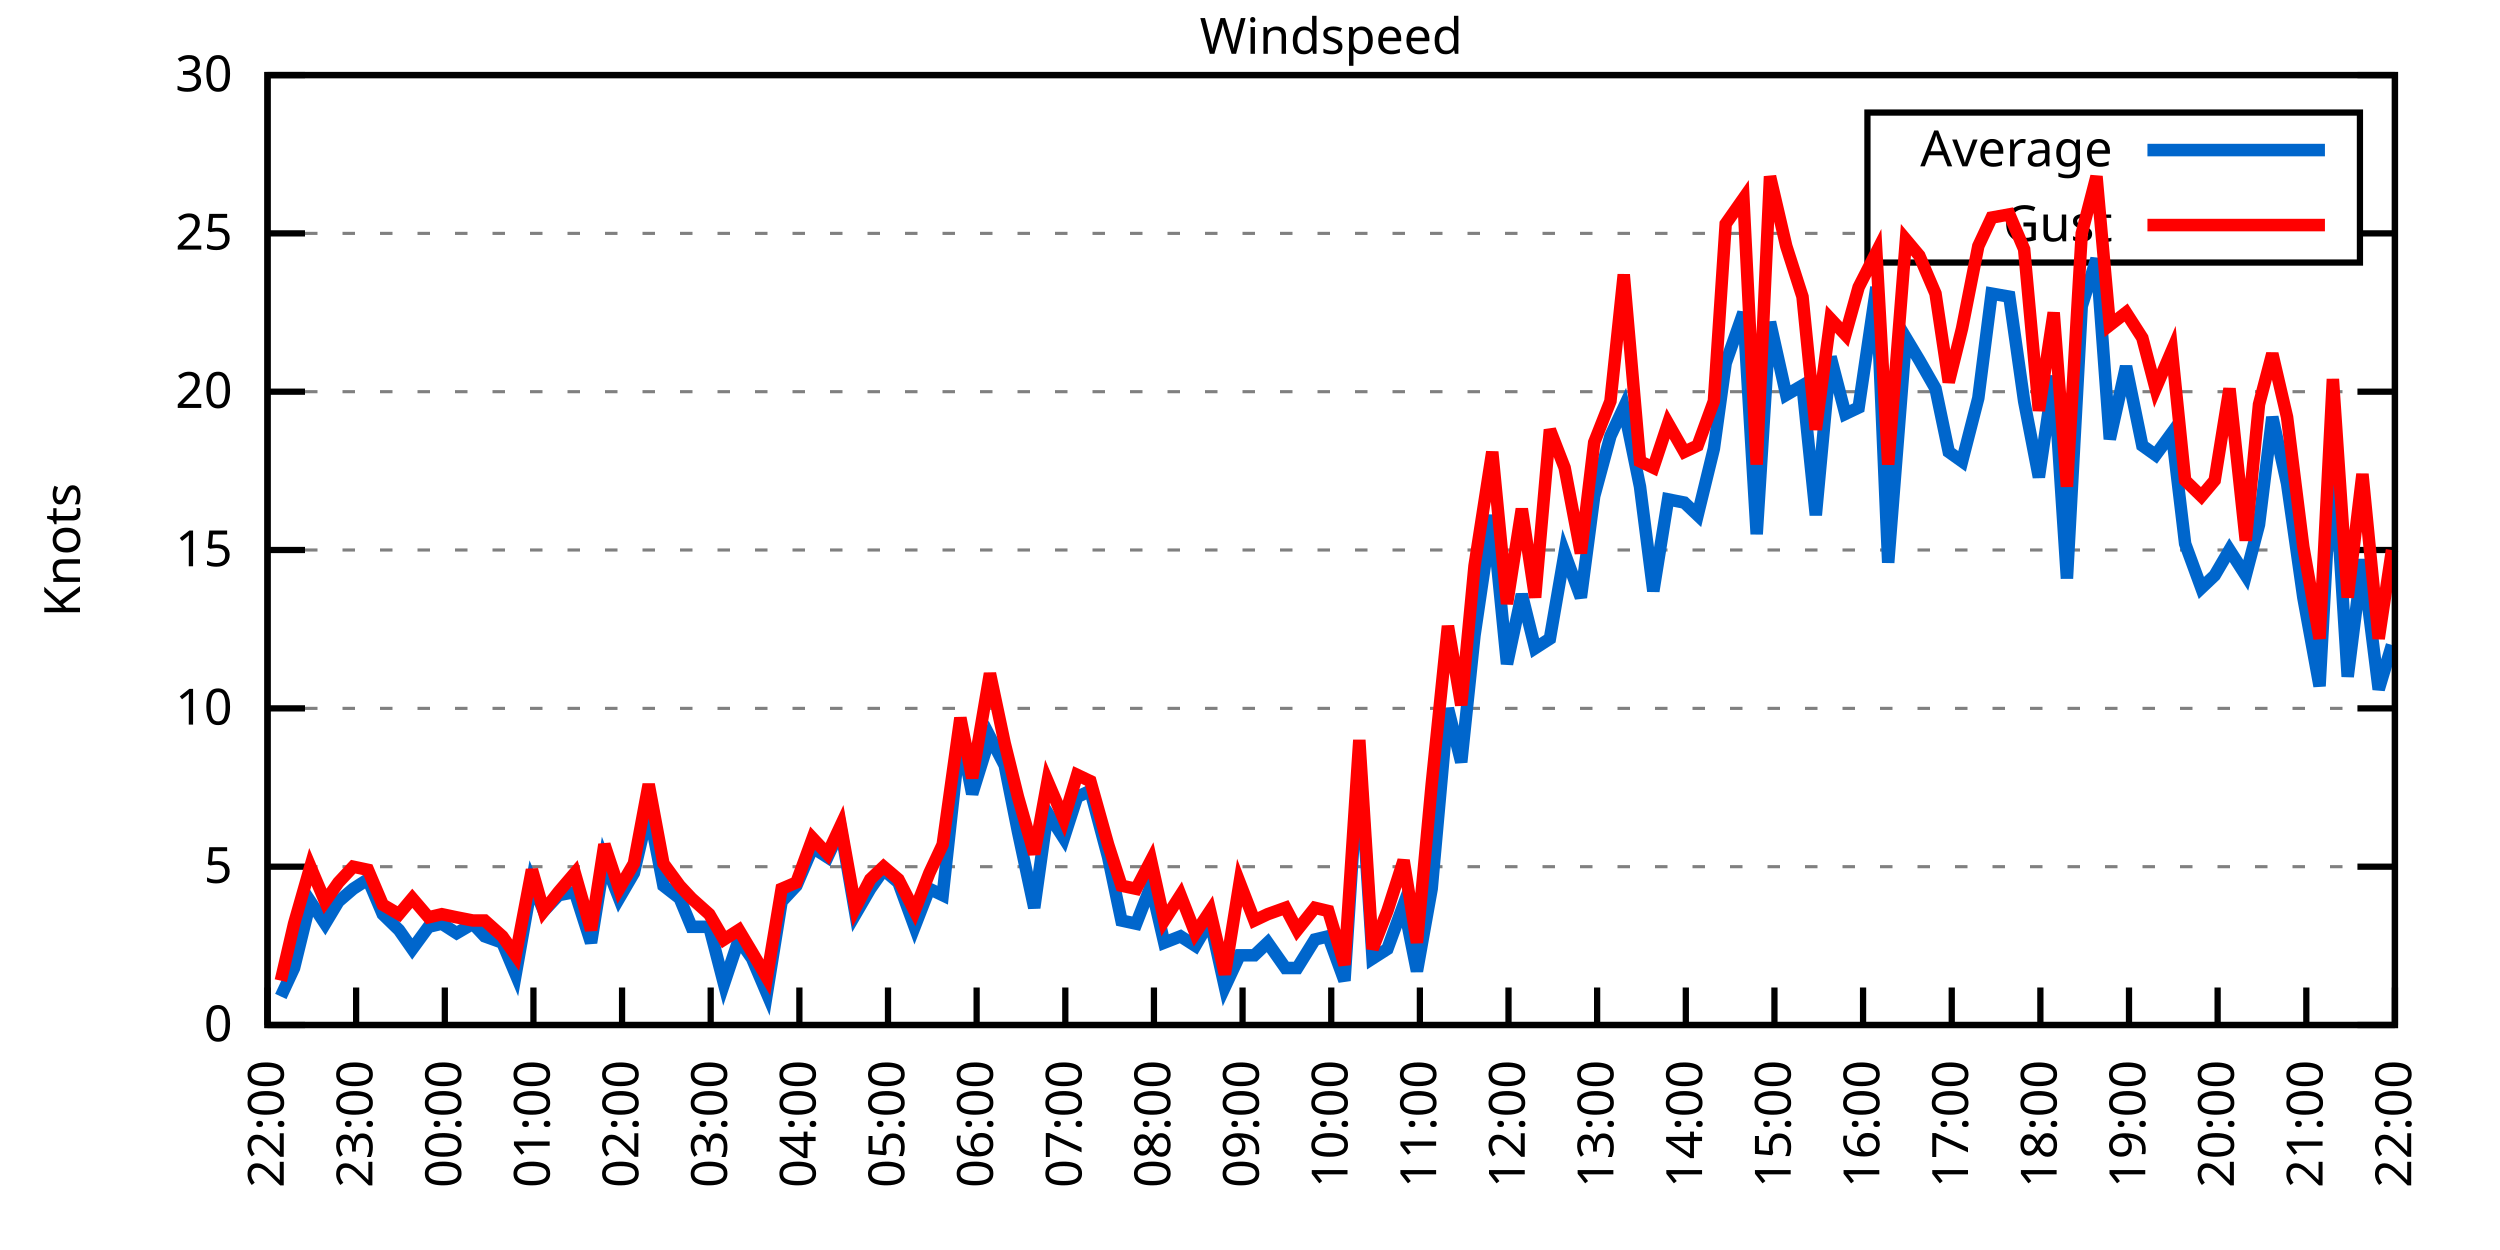
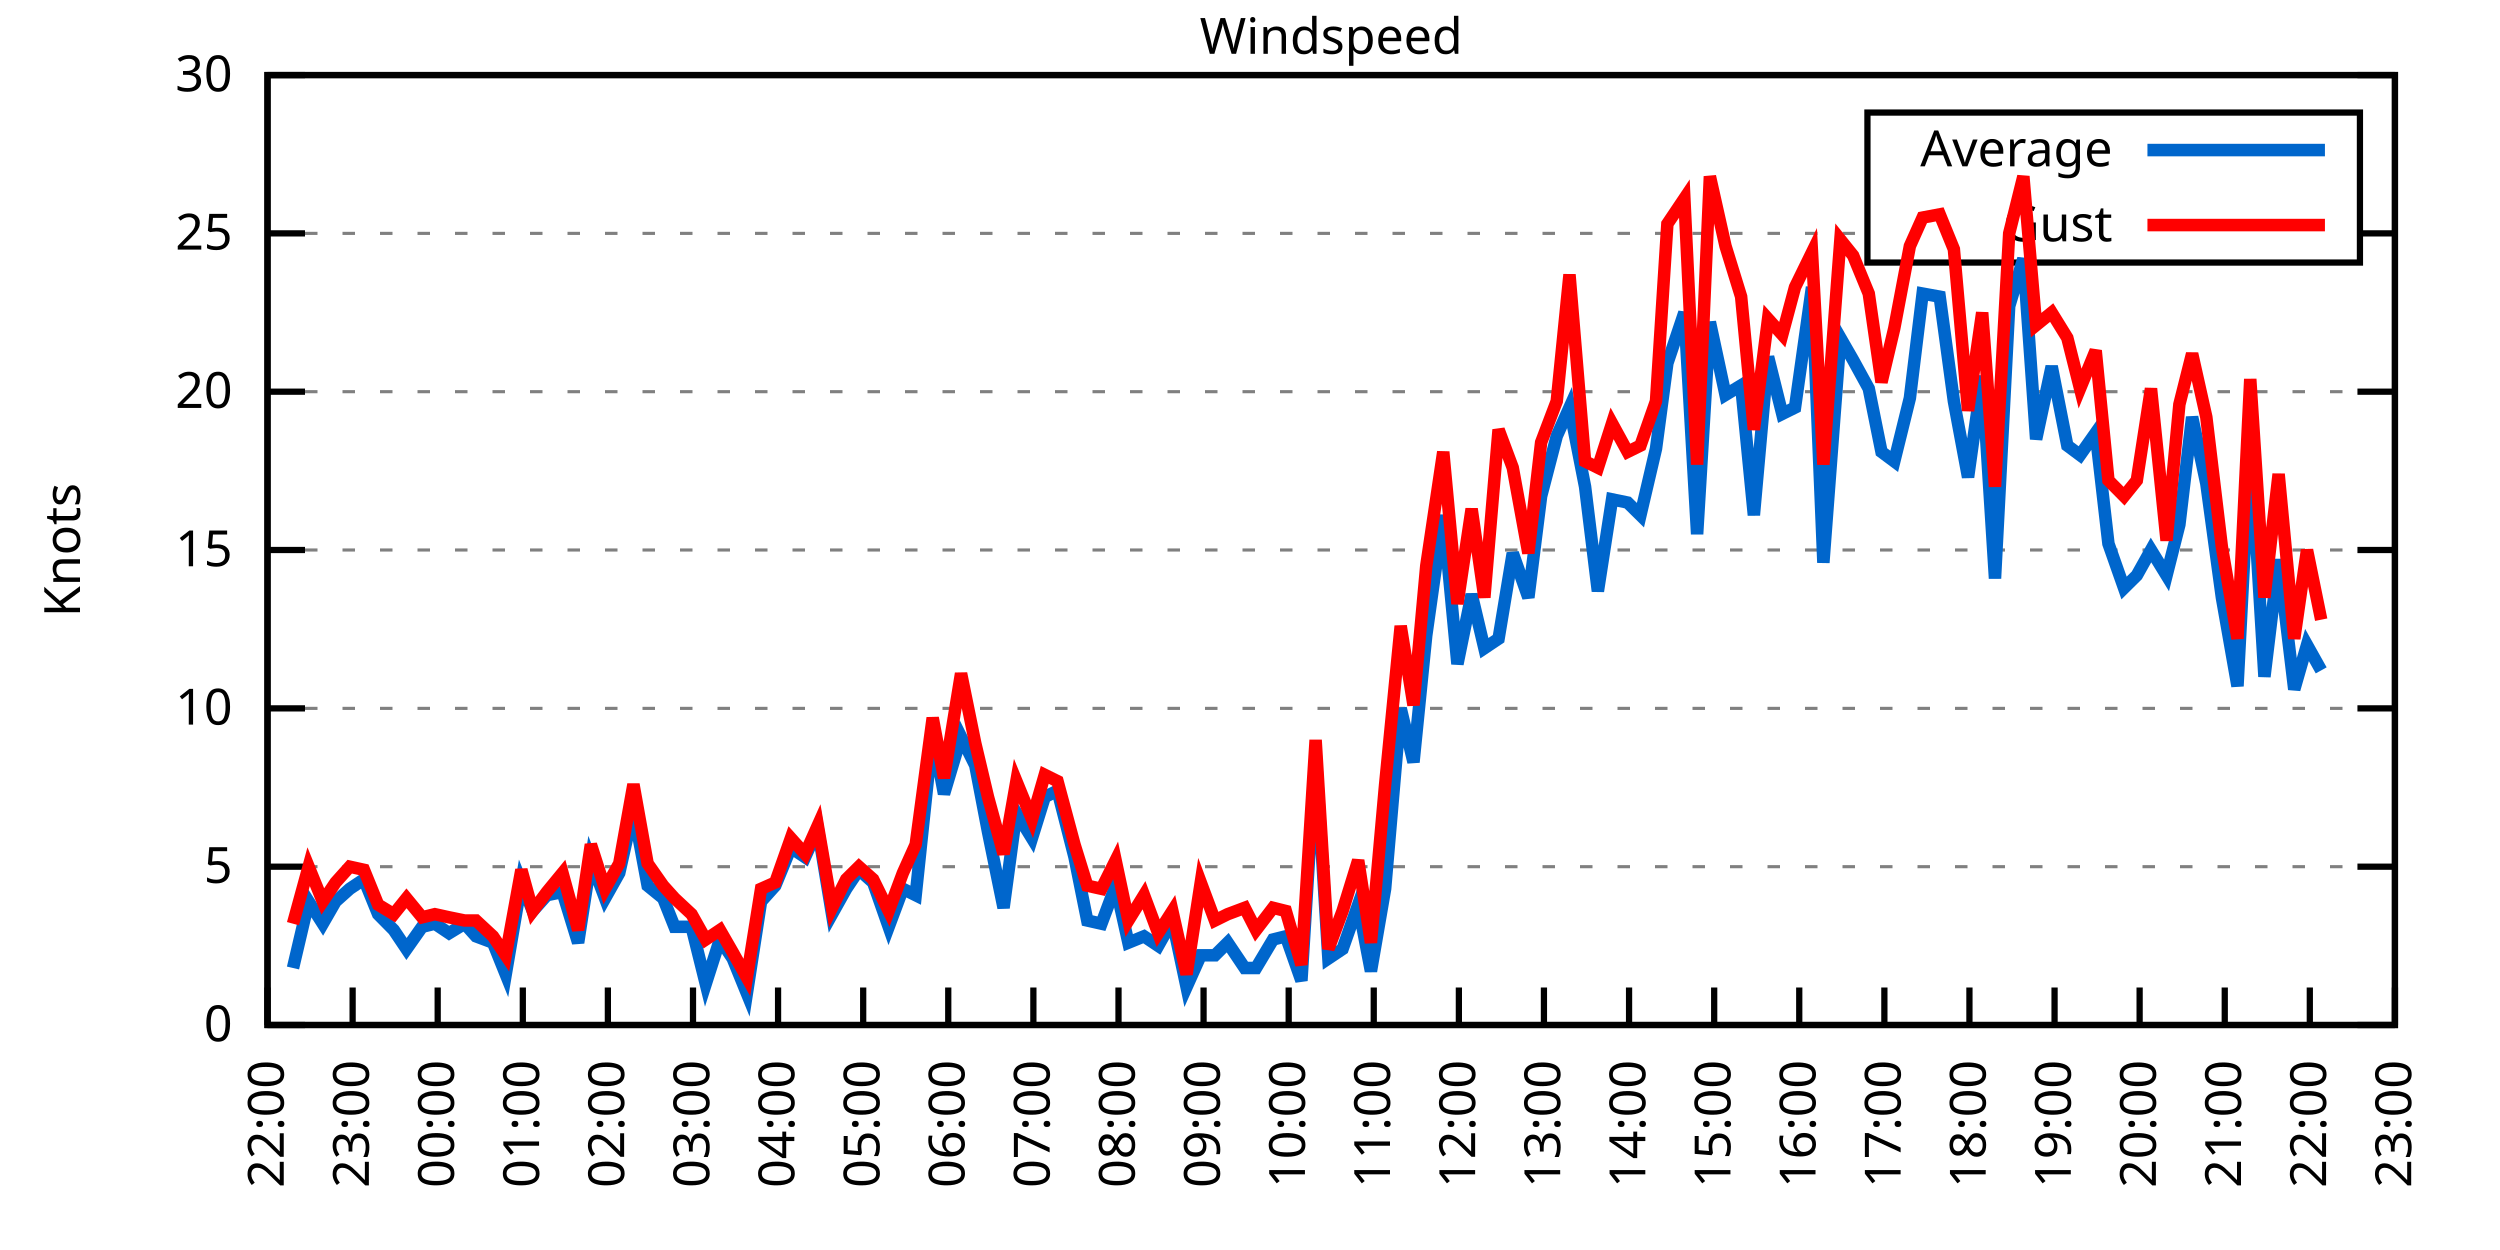
<svg xmlns="http://www.w3.org/2000/svg" xmlns:xlink="http://www.w3.org/1999/xlink" width="400" height="200" viewBox="0 0 400 200">
  <g id="gnuplot_canvas">
    <rect x="0" y="0" width="400" height="200" fill="none" />
    <defs>
      <circle id="gpDot" r="0.5" stroke-width="0.5" stroke="currentColor" />
      <path id="gpPt0" stroke-width="0.333" stroke="currentColor" d="M-1,0 h2 M0,-1 v2" />
      <path id="gpPt1" stroke-width="0.333" stroke="currentColor" d="M-1,-1 L1,1 M1,-1 L-1,1" />
      <path id="gpPt2" stroke-width="0.333" stroke="currentColor" d="M-1,0 L1,0 M0,-1 L0,1 M-1,-1 L1,1 M-1,1 L1,-1" />
      <rect id="gpPt3" stroke-width="0.333" stroke="currentColor" x="-1" y="-1" width="2" height="2" />
      <rect id="gpPt4" stroke-width="0.333" stroke="currentColor" fill="currentColor" x="-1" y="-1" width="2" height="2" />
      <circle id="gpPt5" stroke-width="0.333" stroke="currentColor" cx="0" cy="0" r="1" />
      <use xlink:href="#gpPt5" id="gpPt6" fill="currentColor" stroke="none" />
      <path id="gpPt7" stroke-width="0.333" stroke="currentColor" d="M0,-1.33 L-1.33,0.67 L1.33,0.67 z" />
      <use xlink:href="#gpPt7" id="gpPt8" fill="currentColor" stroke="none" />
      <use xlink:href="#gpPt7" id="gpPt9" stroke="currentColor" transform="rotate(180)" />
      <use xlink:href="#gpPt9" id="gpPt10" fill="currentColor" stroke="none" />
      <use xlink:href="#gpPt3" id="gpPt11" stroke="currentColor" transform="rotate(45)" />
      <use xlink:href="#gpPt11" id="gpPt12" fill="currentColor" stroke="none" />
      <path id="gpPt13" stroke-width="0.333" stroke="currentColor" d="M0,1.330 L1.265,0.411 L0.782,-1.067 L-0.782,-1.076 L-1.265,0.411 z" />
      <use xlink:href="#gpPt13" id="gpPt14" fill="currentColor" stroke="none" />
      <filter id="textbox" filterUnits="objectBoundingBox" x="0" y="0" height="1" width="1">
        <feFlood flood-color="white" flood-opacity="1" result="bgnd" />
        <feComposite in="SourceGraphic" in2="bgnd" operator="atop" />
      </filter>
      <filter id="greybox" filterUnits="objectBoundingBox" x="0" y="0" height="1" width="1">
        <feFlood flood-color="lightgrey" flood-opacity="1" result="grey" />
        <feComposite in="SourceGraphic" in2="grey" operator="atop" />
      </filter>
    </defs>
    <g fill="none" color="white" stroke="currentColor" stroke-width="1.00" stroke-linecap="butt" stroke-linejoin="miter">
</g>
    <g fill="none" color="black" stroke="currentColor" stroke-width="1.00" stroke-linecap="butt" stroke-linejoin="miter">
      <g stroke="none" shape-rendering="crispEdges">
        <polygon fill="rgb(255, 255, 255)" points="42.80,164.00 383.18,164.00 383.18,12.02 42.80,12.02 " />
      </g>
    </g>
    <g fill="none" color="black" stroke="currentColor" stroke-width="1.00" stroke-linecap="butt" stroke-linejoin="miter">
</g>
    <g fill="none" color="black" stroke="black" stroke-width="0.50" stroke-linecap="butt" stroke-linejoin="miter">
</g>
    <g fill="none" color="gray" stroke="currentColor" stroke-width="0.50" stroke-linecap="butt" stroke-linejoin="miter">
      <path stroke="gray" stroke-dasharray="2,4" class="gridline" d="M42.80,164.00 L383.19,164.00  " />
    </g>
    <g fill="none" color="gray" stroke="gray" stroke-width="1.00" stroke-linecap="butt" stroke-linejoin="miter">
</g>
    <g fill="none" color="black" stroke="currentColor" stroke-width="1.00" stroke-linecap="butt" stroke-linejoin="miter">
      <path stroke="black" d="M42.80,164.00 L48.80,164.00 M383.19,164.00 L377.19,164.00  " />
      <g transform="translate(37.20,166.60)" stroke="none" fill="black" font-family="Sans" font-size="8.00" text-anchor="end">
        <text>
          <tspan font-family="Sans"> 0</tspan>
        </text>
      </g>
    </g>
    <g fill="none" color="black" stroke="currentColor" stroke-width="1.00" stroke-linecap="butt" stroke-linejoin="miter">
</g>
    <g fill="none" color="black" stroke="black" stroke-width="0.50" stroke-linecap="butt" stroke-linejoin="miter">
</g>
    <g fill="none" color="gray" stroke="currentColor" stroke-width="0.50" stroke-linecap="butt" stroke-linejoin="miter">
      <path stroke="gray" stroke-dasharray="2,4" class="gridline" d="M42.80,138.67 L383.19,138.67  " />
    </g>
    <g fill="none" color="gray" stroke="gray" stroke-width="1.00" stroke-linecap="butt" stroke-linejoin="miter">
</g>
    <g fill="none" color="black" stroke="currentColor" stroke-width="1.00" stroke-linecap="butt" stroke-linejoin="miter">
      <path stroke="black" d="M42.80,138.67 L48.80,138.67 M383.19,138.67 L377.19,138.67  " />
      <g transform="translate(37.20,141.27)" stroke="none" fill="black" font-family="Sans" font-size="8.00" text-anchor="end">
        <text>
          <tspan font-family="Sans"> 5</tspan>
        </text>
      </g>
    </g>
    <g fill="none" color="black" stroke="currentColor" stroke-width="1.00" stroke-linecap="butt" stroke-linejoin="miter">
</g>
    <g fill="none" color="black" stroke="black" stroke-width="0.50" stroke-linecap="butt" stroke-linejoin="miter">
</g>
    <g fill="none" color="gray" stroke="currentColor" stroke-width="0.50" stroke-linecap="butt" stroke-linejoin="miter">
      <path stroke="gray" stroke-dasharray="2,4" class="gridline" d="M42.80,113.34 L383.19,113.34  " />
    </g>
    <g fill="none" color="gray" stroke="gray" stroke-width="1.00" stroke-linecap="butt" stroke-linejoin="miter">
</g>
    <g fill="none" color="black" stroke="currentColor" stroke-width="1.00" stroke-linecap="butt" stroke-linejoin="miter">
      <path stroke="black" d="M42.80,113.34 L48.80,113.34 M383.19,113.34 L377.19,113.34  " />
      <g transform="translate(37.20,115.94)" stroke="none" fill="black" font-family="Sans" font-size="8.00" text-anchor="end">
        <text>
          <tspan font-family="Sans"> 10</tspan>
        </text>
      </g>
    </g>
    <g fill="none" color="black" stroke="currentColor" stroke-width="1.00" stroke-linecap="butt" stroke-linejoin="miter">
</g>
    <g fill="none" color="black" stroke="black" stroke-width="0.50" stroke-linecap="butt" stroke-linejoin="miter">
</g>
    <g fill="none" color="gray" stroke="currentColor" stroke-width="0.50" stroke-linecap="butt" stroke-linejoin="miter">
      <path stroke="gray" stroke-dasharray="2,4" class="gridline" d="M42.80,88.00 L383.19,88.00  " />
    </g>
    <g fill="none" color="gray" stroke="gray" stroke-width="1.00" stroke-linecap="butt" stroke-linejoin="miter">
</g>
    <g fill="none" color="black" stroke="currentColor" stroke-width="1.00" stroke-linecap="butt" stroke-linejoin="miter">
      <path stroke="black" d="M42.80,88.00 L48.80,88.00 M383.19,88.00 L377.19,88.00  " />
      <g transform="translate(37.20,90.60)" stroke="none" fill="black" font-family="Sans" font-size="8.00" text-anchor="end">
        <text>
          <tspan font-family="Sans"> 15</tspan>
        </text>
      </g>
    </g>
    <g fill="none" color="black" stroke="currentColor" stroke-width="1.00" stroke-linecap="butt" stroke-linejoin="miter">
</g>
    <g fill="none" color="black" stroke="black" stroke-width="0.50" stroke-linecap="butt" stroke-linejoin="miter">
</g>
    <g fill="none" color="gray" stroke="currentColor" stroke-width="0.50" stroke-linecap="butt" stroke-linejoin="miter">
      <path stroke="gray" stroke-dasharray="2,4" class="gridline" d="M42.80,62.67 L383.19,62.67  " />
    </g>
    <g fill="none" color="gray" stroke="gray" stroke-width="1.00" stroke-linecap="butt" stroke-linejoin="miter">
</g>
    <g fill="none" color="black" stroke="currentColor" stroke-width="1.00" stroke-linecap="butt" stroke-linejoin="miter">
      <path stroke="black" d="M42.80,62.67 L48.80,62.67 M383.19,62.67 L377.19,62.67  " />
      <g transform="translate(37.20,65.27)" stroke="none" fill="black" font-family="Sans" font-size="8.00" text-anchor="end">
        <text>
          <tspan font-family="Sans"> 20</tspan>
        </text>
      </g>
    </g>
    <g fill="none" color="black" stroke="currentColor" stroke-width="1.00" stroke-linecap="butt" stroke-linejoin="miter">
</g>
    <g fill="none" color="black" stroke="black" stroke-width="0.50" stroke-linecap="butt" stroke-linejoin="miter">
</g>
    <g fill="none" color="gray" stroke="currentColor" stroke-width="0.50" stroke-linecap="butt" stroke-linejoin="miter">
      <path stroke="gray" stroke-dasharray="2,4" class="gridline" d="M42.80,37.34 L298.79,37.34 M377.59,37.34 L383.19,37.34  " />
    </g>
    <g fill="none" color="gray" stroke="gray" stroke-width="1.00" stroke-linecap="butt" stroke-linejoin="miter">
</g>
    <g fill="none" color="black" stroke="currentColor" stroke-width="1.00" stroke-linecap="butt" stroke-linejoin="miter">
      <path stroke="black" d="M42.80,37.34 L48.80,37.34 M383.19,37.34 L377.19,37.34  " />
      <g transform="translate(37.20,39.94)" stroke="none" fill="black" font-family="Sans" font-size="8.00" text-anchor="end">
        <text>
          <tspan font-family="Sans"> 25</tspan>
        </text>
      </g>
    </g>
    <g fill="none" color="black" stroke="currentColor" stroke-width="1.00" stroke-linecap="butt" stroke-linejoin="miter">
</g>
    <g fill="none" color="black" stroke="black" stroke-width="0.50" stroke-linecap="butt" stroke-linejoin="miter">
</g>
    <g fill="none" color="gray" stroke="currentColor" stroke-width="0.50" stroke-linecap="butt" stroke-linejoin="miter">
      <path stroke="gray" stroke-dasharray="2,4" class="gridline" d="M42.80,12.01 L383.19,12.01  " />
    </g>
    <g fill="none" color="gray" stroke="gray" stroke-width="1.00" stroke-linecap="butt" stroke-linejoin="miter">
</g>
    <g fill="none" color="black" stroke="currentColor" stroke-width="1.00" stroke-linecap="butt" stroke-linejoin="miter">
      <path stroke="black" d="M42.80,12.01 L48.80,12.01 M383.19,12.01 L377.19,12.01  " />
      <g transform="translate(37.20,14.61)" stroke="none" fill="black" font-family="Sans" font-size="8.00" text-anchor="end">
        <text>
          <tspan font-family="Sans"> 30</tspan>
        </text>
      </g>
    </g>
    <g fill="none" color="black" stroke="currentColor" stroke-width="1.00" stroke-linecap="butt" stroke-linejoin="miter">
      <path stroke="black" d="M42.80,164.00 L42.80,158.00  " />
      <g transform="translate(45.40,169.60) rotate(270.00)" stroke="none" fill="black" font-family="Sans" font-size="8.00" text-anchor="end">
        <text>
          <tspan font-family="Sans">22:00</tspan>
        </text>
      </g>
    </g>
    <g fill="none" color="black" stroke="currentColor" stroke-width="1.00" stroke-linecap="butt" stroke-linejoin="miter">
-       <path stroke="black" d="M56.98,164.00 L56.98,158.00  " />
-       <g transform="translate(59.58,169.60) rotate(270.00)" stroke="none" fill="black" font-family="Sans" font-size="8.00" text-anchor="end">
+       <path stroke="black" d="M56.42,164.00 L56.42,158.00  " />
+       <g transform="translate(59.02,169.60) rotate(270.00)" stroke="none" fill="black" font-family="Sans" font-size="8.00" text-anchor="end">
        <text>
          <tspan font-family="Sans">23:00</tspan>
        </text>
      </g>
    </g>
    <g fill="none" color="black" stroke="currentColor" stroke-width="1.00" stroke-linecap="butt" stroke-linejoin="miter">
-       <path stroke="black" d="M71.17,164.00 L71.17,158.00  " />
-       <g transform="translate(73.77,169.60) rotate(270.00)" stroke="none" fill="black" font-family="Sans" font-size="8.00" text-anchor="end">
+       <path stroke="black" d="M70.03,164.00 L70.03,158.00  " />
+       <g transform="translate(72.63,169.60) rotate(270.00)" stroke="none" fill="black" font-family="Sans" font-size="8.00" text-anchor="end">
        <text>
          <tspan font-family="Sans">00:00</tspan>
        </text>
      </g>
    </g>
    <g fill="none" color="black" stroke="currentColor" stroke-width="1.00" stroke-linecap="butt" stroke-linejoin="miter">
-       <path stroke="black" d="M85.35,164.00 L85.35,158.00  " />
-       <g transform="translate(87.95,169.60) rotate(270.00)" stroke="none" fill="black" font-family="Sans" font-size="8.00" text-anchor="end">
+       <path stroke="black" d="M83.65,164.00 L83.65,158.00  " />
+       <g transform="translate(86.25,169.60) rotate(270.00)" stroke="none" fill="black" font-family="Sans" font-size="8.00" text-anchor="end">
        <text>
          <tspan font-family="Sans">01:00</tspan>
        </text>
      </g>
    </g>
    <g fill="none" color="black" stroke="currentColor" stroke-width="1.00" stroke-linecap="butt" stroke-linejoin="miter">
-       <path stroke="black" d="M99.53,164.00 L99.53,158.00  " />
-       <g transform="translate(102.13,169.60) rotate(270.00)" stroke="none" fill="black" font-family="Sans" font-size="8.00" text-anchor="end">
+       <path stroke="black" d="M97.26,164.00 L97.26,158.00  " />
+       <g transform="translate(99.86,169.60) rotate(270.00)" stroke="none" fill="black" font-family="Sans" font-size="8.00" text-anchor="end">
        <text>
          <tspan font-family="Sans">02:00</tspan>
        </text>
      </g>
    </g>
    <g fill="none" color="black" stroke="currentColor" stroke-width="1.00" stroke-linecap="butt" stroke-linejoin="miter">
-       <path stroke="black" d="M113.71,164.00 L113.71,158.00  " />
-       <g transform="translate(116.31,169.60) rotate(270.00)" stroke="none" fill="black" font-family="Sans" font-size="8.00" text-anchor="end">
+       <path stroke="black" d="M110.88,164.00 L110.88,158.00  " />
+       <g transform="translate(113.48,169.60) rotate(270.00)" stroke="none" fill="black" font-family="Sans" font-size="8.00" text-anchor="end">
        <text>
          <tspan font-family="Sans">03:00</tspan>
        </text>
      </g>
    </g>
    <g fill="none" color="black" stroke="currentColor" stroke-width="1.00" stroke-linecap="butt" stroke-linejoin="miter">
-       <path stroke="black" d="M127.90,164.00 L127.90,158.00  " />
-       <g transform="translate(130.50,169.60) rotate(270.00)" stroke="none" fill="black" font-family="Sans" font-size="8.00" text-anchor="end">
+       <path stroke="black" d="M124.49,164.00 L124.49,158.00  " />
+       <g transform="translate(127.09,169.60) rotate(270.00)" stroke="none" fill="black" font-family="Sans" font-size="8.00" text-anchor="end">
        <text>
          <tspan font-family="Sans">04:00</tspan>
        </text>
      </g>
    </g>
    <g fill="none" color="black" stroke="currentColor" stroke-width="1.00" stroke-linecap="butt" stroke-linejoin="miter">
-       <path stroke="black" d="M142.08,164.00 L142.08,158.00  " />
-       <g transform="translate(144.68,169.60) rotate(270.00)" stroke="none" fill="black" font-family="Sans" font-size="8.00" text-anchor="end">
+       <path stroke="black" d="M138.11,164.00 L138.11,158.00  " />
+       <g transform="translate(140.71,169.60) rotate(270.00)" stroke="none" fill="black" font-family="Sans" font-size="8.00" text-anchor="end">
        <text>
          <tspan font-family="Sans">05:00</tspan>
        </text>
      </g>
    </g>
    <g fill="none" color="black" stroke="currentColor" stroke-width="1.00" stroke-linecap="butt" stroke-linejoin="miter">
-       <path stroke="black" d="M156.26,164.00 L156.26,158.00  " />
-       <g transform="translate(158.86,169.60) rotate(270.00)" stroke="none" fill="black" font-family="Sans" font-size="8.00" text-anchor="end">
+       <path stroke="black" d="M151.72,164.00 L151.72,158.00  " />
+       <g transform="translate(154.32,169.60) rotate(270.00)" stroke="none" fill="black" font-family="Sans" font-size="8.00" text-anchor="end">
        <text>
          <tspan font-family="Sans">06:00</tspan>
        </text>
      </g>
    </g>
    <g fill="none" color="black" stroke="currentColor" stroke-width="1.00" stroke-linecap="butt" stroke-linejoin="miter">
-       <path stroke="black" d="M170.45,164.00 L170.45,158.00  " />
-       <g transform="translate(173.05,169.60) rotate(270.00)" stroke="none" fill="black" font-family="Sans" font-size="8.00" text-anchor="end">
+       <path stroke="black" d="M165.34,164.00 L165.34,158.00  " />
+       <g transform="translate(167.94,169.60) rotate(270.00)" stroke="none" fill="black" font-family="Sans" font-size="8.00" text-anchor="end">
        <text>
          <tspan font-family="Sans">07:00</tspan>
        </text>
      </g>
    </g>
    <g fill="none" color="black" stroke="currentColor" stroke-width="1.00" stroke-linecap="butt" stroke-linejoin="miter">
-       <path stroke="black" d="M184.63,164.00 L184.63,158.00  " />
-       <g transform="translate(187.23,169.60) rotate(270.00)" stroke="none" fill="black" font-family="Sans" font-size="8.00" text-anchor="end">
+       <path stroke="black" d="M178.96,164.00 L178.96,158.00  " />
+       <g transform="translate(181.56,169.60) rotate(270.00)" stroke="none" fill="black" font-family="Sans" font-size="8.00" text-anchor="end">
        <text>
          <tspan font-family="Sans">08:00</tspan>
        </text>
      </g>
    </g>
    <g fill="none" color="black" stroke="currentColor" stroke-width="1.00" stroke-linecap="butt" stroke-linejoin="miter">
-       <path stroke="black" d="M198.81,164.00 L198.81,158.00  " />
-       <g transform="translate(201.41,169.60) rotate(270.00)" stroke="none" fill="black" font-family="Sans" font-size="8.00" text-anchor="end">
+       <path stroke="black" d="M192.57,164.00 L192.57,158.00  " />
+       <g transform="translate(195.17,169.60) rotate(270.00)" stroke="none" fill="black" font-family="Sans" font-size="8.00" text-anchor="end">
        <text>
          <tspan font-family="Sans">09:00</tspan>
        </text>
      </g>
    </g>
    <g fill="none" color="black" stroke="currentColor" stroke-width="1.00" stroke-linecap="butt" stroke-linejoin="miter">
-       <path stroke="black" d="M213.00,164.00 L213.00,158.00  " />
-       <g transform="translate(215.60,169.60) rotate(270.00)" stroke="none" fill="black" font-family="Sans" font-size="8.00" text-anchor="end">
+       <path stroke="black" d="M206.19,164.00 L206.19,158.00  " />
+       <g transform="translate(208.79,169.60) rotate(270.00)" stroke="none" fill="black" font-family="Sans" font-size="8.00" text-anchor="end">
        <text>
          <tspan font-family="Sans">10:00</tspan>
        </text>
      </g>
    </g>
    <g fill="none" color="black" stroke="currentColor" stroke-width="1.00" stroke-linecap="butt" stroke-linejoin="miter">
-       <path stroke="black" d="M227.18,164.00 L227.18,158.00  " />
-       <g transform="translate(229.78,169.60) rotate(270.00)" stroke="none" fill="black" font-family="Sans" font-size="8.00" text-anchor="end">
+       <path stroke="black" d="M219.80,164.00 L219.80,158.00  " />
+       <g transform="translate(222.40,169.60) rotate(270.00)" stroke="none" fill="black" font-family="Sans" font-size="8.00" text-anchor="end">
        <text>
          <tspan font-family="Sans">11:00</tspan>
        </text>
      </g>
    </g>
    <g fill="none" color="black" stroke="currentColor" stroke-width="1.00" stroke-linecap="butt" stroke-linejoin="miter">
-       <path stroke="black" d="M241.36,164.00 L241.36,158.00  " />
-       <g transform="translate(243.96,169.60) rotate(270.00)" stroke="none" fill="black" font-family="Sans" font-size="8.00" text-anchor="end">
+       <path stroke="black" d="M233.42,164.00 L233.42,158.00  " />
+       <g transform="translate(236.02,169.60) rotate(270.00)" stroke="none" fill="black" font-family="Sans" font-size="8.00" text-anchor="end">
        <text>
          <tspan font-family="Sans">12:00</tspan>
        </text>
      </g>
    </g>
    <g fill="none" color="black" stroke="currentColor" stroke-width="1.00" stroke-linecap="butt" stroke-linejoin="miter">
-       <path stroke="black" d="M255.54,164.00 L255.54,158.00  " />
-       <g transform="translate(258.14,169.60) rotate(270.00)" stroke="none" fill="black" font-family="Sans" font-size="8.00" text-anchor="end">
+       <path stroke="black" d="M247.03,164.00 L247.03,158.00  " />
+       <g transform="translate(249.63,169.60) rotate(270.00)" stroke="none" fill="black" font-family="Sans" font-size="8.00" text-anchor="end">
        <text>
          <tspan font-family="Sans">13:00</tspan>
        </text>
      </g>
    </g>
    <g fill="none" color="black" stroke="currentColor" stroke-width="1.00" stroke-linecap="butt" stroke-linejoin="miter">
-       <path stroke="black" d="M269.73,164.00 L269.73,158.00  " />
-       <g transform="translate(272.33,169.60) rotate(270.00)" stroke="none" fill="black" font-family="Sans" font-size="8.00" text-anchor="end">
+       <path stroke="black" d="M260.65,164.00 L260.65,158.00  " />
+       <g transform="translate(263.25,169.60) rotate(270.00)" stroke="none" fill="black" font-family="Sans" font-size="8.00" text-anchor="end">
        <text>
          <tspan font-family="Sans">14:00</tspan>
        </text>
      </g>
    </g>
    <g fill="none" color="black" stroke="currentColor" stroke-width="1.00" stroke-linecap="butt" stroke-linejoin="miter">
-       <path stroke="black" d="M283.91,164.00 L283.91,158.00  " />
-       <g transform="translate(286.51,169.60) rotate(270.00)" stroke="none" fill="black" font-family="Sans" font-size="8.00" text-anchor="end">
+       <path stroke="black" d="M274.27,164.00 L274.27,158.00  " />
+       <g transform="translate(276.87,169.60) rotate(270.00)" stroke="none" fill="black" font-family="Sans" font-size="8.00" text-anchor="end">
        <text>
          <tspan font-family="Sans">15:00</tspan>
        </text>
      </g>
    </g>
    <g fill="none" color="black" stroke="currentColor" stroke-width="1.00" stroke-linecap="butt" stroke-linejoin="miter">
-       <path stroke="black" d="M298.09,164.00 L298.09,158.00  " />
-       <g transform="translate(300.69,169.60) rotate(270.00)" stroke="none" fill="black" font-family="Sans" font-size="8.00" text-anchor="end">
+       <path stroke="black" d="M287.88,164.00 L287.88,158.00  " />
+       <g transform="translate(290.48,169.60) rotate(270.00)" stroke="none" fill="black" font-family="Sans" font-size="8.00" text-anchor="end">
        <text>
          <tspan font-family="Sans">16:00</tspan>
        </text>
      </g>
    </g>
    <g fill="none" color="black" stroke="currentColor" stroke-width="1.00" stroke-linecap="butt" stroke-linejoin="miter">
-       <path stroke="black" d="M312.28,164.00 L312.28,158.00  " />
-       <g transform="translate(314.88,169.60) rotate(270.00)" stroke="none" fill="black" font-family="Sans" font-size="8.00" text-anchor="end">
+       <path stroke="black" d="M301.50,164.00 L301.50,158.00  " />
+       <g transform="translate(304.10,169.60) rotate(270.00)" stroke="none" fill="black" font-family="Sans" font-size="8.00" text-anchor="end">
        <text>
          <tspan font-family="Sans">17:00</tspan>
        </text>
      </g>
    </g>
    <g fill="none" color="black" stroke="currentColor" stroke-width="1.00" stroke-linecap="butt" stroke-linejoin="miter">
-       <path stroke="black" d="M326.46,164.00 L326.46,158.00  " />
-       <g transform="translate(329.06,169.60) rotate(270.00)" stroke="none" fill="black" font-family="Sans" font-size="8.00" text-anchor="end">
+       <path stroke="black" d="M315.11,164.00 L315.11,158.00  " />
+       <g transform="translate(317.71,169.60) rotate(270.00)" stroke="none" fill="black" font-family="Sans" font-size="8.00" text-anchor="end">
        <text>
          <tspan font-family="Sans">18:00</tspan>
        </text>
      </g>
    </g>
    <g fill="none" color="black" stroke="currentColor" stroke-width="1.00" stroke-linecap="butt" stroke-linejoin="miter">
-       <path stroke="black" d="M340.64,164.00 L340.64,158.00  " />
-       <g transform="translate(343.24,169.60) rotate(270.00)" stroke="none" fill="black" font-family="Sans" font-size="8.00" text-anchor="end">
+       <path stroke="black" d="M328.73,164.00 L328.73,158.00  " />
+       <g transform="translate(331.33,169.60) rotate(270.00)" stroke="none" fill="black" font-family="Sans" font-size="8.00" text-anchor="end">
        <text>
          <tspan font-family="Sans">19:00</tspan>
        </text>
      </g>
    </g>
    <g fill="none" color="black" stroke="currentColor" stroke-width="1.00" stroke-linecap="butt" stroke-linejoin="miter">
-       <path stroke="black" d="M354.82,164.00 L354.82,158.00  " />
-       <g transform="translate(357.42,169.60) rotate(270.00)" stroke="none" fill="black" font-family="Sans" font-size="8.00" text-anchor="end">
+       <path stroke="black" d="M342.34,164.00 L342.34,158.00  " />
+       <g transform="translate(344.94,169.60) rotate(270.00)" stroke="none" fill="black" font-family="Sans" font-size="8.00" text-anchor="end">
        <text>
          <tspan font-family="Sans">20:00</tspan>
        </text>
      </g>
    </g>
    <g fill="none" color="black" stroke="currentColor" stroke-width="1.00" stroke-linecap="butt" stroke-linejoin="miter">
-       <path stroke="black" d="M369.01,164.00 L369.01,158.00  " />
-       <g transform="translate(371.61,169.60) rotate(270.00)" stroke="none" fill="black" font-family="Sans" font-size="8.00" text-anchor="end">
+       <path stroke="black" d="M355.96,164.00 L355.96,158.00  " />
+       <g transform="translate(358.56,169.60) rotate(270.00)" stroke="none" fill="black" font-family="Sans" font-size="8.00" text-anchor="end">
        <text>
          <tspan font-family="Sans">21:00</tspan>
+         </text>
+       </g>
+     </g>
+     <g fill="none" color="black" stroke="currentColor" stroke-width="1.00" stroke-linecap="butt" stroke-linejoin="miter">
+       <path stroke="black" d="M369.57,164.00 L369.57,158.00  " />
+       <g transform="translate(372.17,169.60) rotate(270.00)" stroke="none" fill="black" font-family="Sans" font-size="8.00" text-anchor="end">
+         <text>
+           <tspan font-family="Sans">22:00</tspan>
        </text>
      </g>
    </g>
    <g fill="none" color="black" stroke="currentColor" stroke-width="1.00" stroke-linecap="butt" stroke-linejoin="miter">
      <path stroke="black" d="M383.19,164.00 L383.19,158.00  " />
      <g transform="translate(385.79,169.60) rotate(270.00)" stroke="none" fill="black" font-family="Sans" font-size="8.00" text-anchor="end">
        <text>
-           <tspan font-family="Sans">22:00</tspan>
+           <tspan font-family="Sans">23:00</tspan>
        </text>
      </g>
    </g>
    <g fill="none" color="black" stroke="currentColor" stroke-width="1.00" stroke-linecap="butt" stroke-linejoin="miter">
</g>
    <g fill="none" color="black" stroke="currentColor" stroke-width="1.00" stroke-linecap="butt" stroke-linejoin="miter">
      <path stroke="black" d="M42.80,12.01 L42.80,164.00 L383.19,164.00 L383.19,12.01 L42.80,12.01 Z  " />
    </g>
    <g fill="none" color="black" stroke="currentColor" stroke-width="1.00" stroke-linecap="butt" stroke-linejoin="miter">
</g>
    <g fill="none" color="black" stroke="currentColor" stroke-width="1.00" stroke-linecap="butt" stroke-linejoin="miter">
      <path stroke="black" d="M298.79,42.01 L298.79,18.01 L377.59,18.01 L377.59,42.01 L298.79,42.01 Z  " />
    </g>
    <g id="Windspeed_plot_1">
      <g fill="none" color="white" stroke="black" stroke-width="2.00" stroke-linecap="butt" stroke-linejoin="miter">
</g>
      <g fill="none" color="black" stroke="currentColor" stroke-width="2.00" stroke-linecap="butt" stroke-linejoin="miter">
        <g transform="translate(337.99,26.61)" stroke="none" fill="black" font-family="Sans" font-size="8.00" text-anchor="end">
          <text>
            <tspan font-family="Sans">Average</tspan>
          </text>
        </g>
      </g>
      <g fill="none" color="black" stroke="currentColor" stroke-width="2.00" stroke-linecap="butt" stroke-linejoin="miter">
-         <path stroke="rgb(  0, 102, 204)" d="M343.59,24.01 L371.99,24.01 M44.93,159.44 L47.05,154.88 L49.66,144.24 L52.02,147.79 L54.15,144.24 L56.51,142.21   L58.87,140.69 L61.24,146.27 L63.84,148.80 L65.97,151.84 L68.57,148.29 L70.69,147.79 L73.06,149.31 L75.66,147.79   L77.55,149.81 L80.38,150.83 L82.51,155.89 L85.11,141.20 L87.00,145.76 L89.37,143.23 L91.97,142.72 L94.57,150.83   L96.70,137.66 L99.06,143.73 L101.42,139.68 L103.79,129.55 L106.15,141.71 L108.75,143.73 L110.64,148.29 L113.48,148.29   L115.84,157.41 L118.21,150.32 L120.33,153.36 L122.70,158.93 L125.06,144.24 L127.42,141.71 L130.02,135.63 L132.39,137.15   L134.52,132.59 L136.88,146.27 L139.24,142.21 L141.37,139.17 L143.74,141.20 L146.34,148.29 L148.70,142.21 L150.83,143.23   L153.66,117.39 L155.55,127.02 L158.39,117.90 L160.75,122.46 L162.88,133.10 L165.48,145.25 L167.61,130.06 L170.21,134.11   L172.34,127.52 L174.46,126.51 L177.30,137.15 L179.43,147.28 L181.79,147.79 L184.16,141.71 L186.28,150.83 L188.88,149.81   L191.25,151.33 L193.61,147.28 L195.98,157.92 L198.34,152.85 L200.70,152.85 L202.83,150.83 L205.67,154.88 L207.56,154.88   L210.39,150.32 L212.52,149.81 L215.12,156.91 L217.49,120.43 L219.61,153.36 L221.98,151.84 L224.58,144.75 L226.71,155.39   L229.07,142.21 L231.67,113.34 L233.80,121.95 L235.92,101.68 L238.76,82.43 L241.12,106.24 L243.49,95.10 L245.62,103.71   L247.98,102.19 L250.34,88.51 L252.94,95.60 L255.07,79.39 L257.67,69.77 L259.80,65.21 L262.40,77.87 L264.53,94.59   L266.89,79.90 L269.49,80.41 L271.62,82.43 L274.22,71.79 L276.11,58.11 L278.95,50.01 L281.07,85.47 L283.20,51.53   L285.80,63.18 L288.40,61.66 L290.53,82.43 L292.89,57.10 L295.26,66.22 L297.38,65.21 L300.22,45.95 L302.11,90.03   L304.95,54.06 L307.08,57.61 L309.68,62.17 L311.80,72.30 L313.93,73.82 L316.53,63.69 L318.66,46.97 L321.49,47.47   L323.86,64.19 L326.22,76.35 L328.59,60.14 L330.71,92.56 L333.08,48.99 L335.44,41.39 L337.57,70.27 L340.17,58.62   L342.77,71.29 L344.90,72.81 L347.50,69.26 L349.62,86.99 L352.22,94.08 L354.35,92.06 L356.72,88.00 L359.32,92.06   L361.44,83.95 L363.57,66.73 L365.93,77.37 L368.53,95.60 L371.13,109.79 L373.26,70.78 L375.63,108.27 L377.99,89.52   L380.59,110.30 L382.72,103.20  " />
+         <path stroke="rgb(  0, 102, 204)" d="M343.59,24.01 L371.99,24.01 M46.88,154.88 L49.38,144.24 L51.65,147.79 L53.69,144.24 L55.96,142.21 L58.23,140.69   L60.50,146.27 L63.00,148.80 L65.04,151.84 L67.54,148.29 L69.58,147.79 L71.85,149.31 L74.34,147.79 L76.16,149.81   L78.88,150.83 L80.92,155.89 L83.42,141.20 L85.24,145.76 L87.50,143.23 L90.00,142.72 L92.50,150.83 L94.54,137.66   L96.81,143.73 L99.08,139.68 L101.35,129.55 L103.62,141.71 L106.11,143.73 L107.93,148.29 L110.65,148.29 L112.92,157.41   L115.19,150.32 L117.23,153.36 L119.50,158.93 L121.77,144.24 L124.04,141.71 L126.54,135.63 L128.81,137.15 L130.85,132.59   L133.12,146.27 L135.39,142.21 L137.43,139.17 L139.70,141.20 L142.19,148.29 L144.46,142.21 L146.51,143.23 L149.23,117.39   L151.04,127.02 L153.77,117.90 L156.04,122.46 L158.08,133.10 L160.57,145.25 L162.62,130.06 L165.11,134.11 L167.16,127.52   L169.20,126.51 L171.92,137.15 L173.96,147.28 L176.23,147.79 L178.50,141.71 L180.54,150.83 L183.04,149.81 L185.31,151.33   L187.58,147.28 L189.85,157.92 L192.12,152.85 L194.39,152.85 L196.43,150.83 L199.15,154.88 L200.97,154.88 L203.69,150.32   L205.73,149.81 L208.23,156.91 L210.50,120.43 L212.54,153.36 L214.81,151.84 L217.31,144.75 L219.35,155.39 L221.62,142.21   L224.11,113.34 L226.16,121.95 L228.20,101.68 L230.92,82.43 L233.19,106.24 L235.46,95.10 L237.50,103.71 L239.77,102.19   L242.04,88.51 L244.54,95.60 L246.58,79.39 L249.08,69.77 L251.12,65.21 L253.61,77.87 L255.66,94.59 L257.93,79.90   L260.42,80.41 L262.47,82.43 L264.96,71.79 L266.78,58.11 L269.50,50.01 L271.54,85.47 L273.58,51.53 L276.08,63.18   L278.58,61.66 L280.62,82.43 L282.89,57.10 L285.16,66.22 L287.20,65.21 L289.92,45.95 L291.74,90.03 L294.46,54.06   L296.50,57.61 L299.00,62.17 L301.04,72.30 L303.08,73.82 L305.58,63.69 L307.62,46.97 L310.35,47.47 L312.62,64.19   L314.89,76.35 L317.15,60.14 L319.20,92.56 L321.47,48.99 L323.74,41.39 L325.78,70.27 L328.27,58.62 L330.77,71.29   L332.81,72.81 L335.31,69.26 L337.35,86.99 L339.85,94.08 L341.89,92.06 L344.16,88.00 L346.65,92.06 L348.70,83.95   L350.74,66.73 L353.01,77.37 L355.50,95.60 L358.00,109.79 L360.04,70.78 L362.31,108.27 L364.58,89.52 L367.08,110.30   L369.12,103.20 L371.39,107.26  " />
      </g>
    </g>
    <g id="Windspeed_plot_2">
      <g fill="none" color="black" stroke="currentColor" stroke-width="2.00" stroke-linecap="butt" stroke-linejoin="miter">
        <g transform="translate(337.99,38.61)" stroke="none" fill="black" font-family="Sans" font-size="8.00" text-anchor="end">
          <text>
            <tspan font-family="Sans">Gust</tspan>
          </text>
        </g>
      </g>
      <g fill="none" color="black" stroke="currentColor" stroke-width="2.00" stroke-linecap="butt" stroke-linejoin="miter">
-         <path stroke="rgb(255,   0,   0)" d="M343.59,36.01 L371.99,36.01 M44.93,156.91 L47.05,147.79 L49.66,138.67 L52.02,144.24 L54.15,141.20 L56.51,138.67   L58.87,139.17 L61.24,144.75 L63.84,146.27 L65.97,143.73 L68.57,146.77 L70.69,146.27 L73.06,146.77 L75.66,147.28   L77.55,147.28 L80.38,149.81 L82.51,152.85 L85.11,139.17 L87.00,145.76 L89.37,142.72 L91.97,139.68 L94.57,148.80   L96.70,135.12 L99.06,142.21 L101.42,138.16 L103.79,125.50 L106.15,138.16 L108.75,141.71 L110.64,143.73 L113.48,146.27   L115.84,150.32 L118.21,148.80 L120.33,152.35 L122.70,156.40 L125.06,142.21 L127.42,141.20 L130.02,134.11 L132.39,136.64   L134.52,132.08 L136.88,145.25 L139.24,140.69 L141.37,138.67 L143.74,140.69 L146.34,145.76 L148.70,139.68 L150.83,135.12   L153.66,114.86 L155.55,124.48 L158.39,107.76 L160.75,118.91 L162.88,127.52 L165.48,136.64 L167.61,124.99 L170.21,131.07   L172.34,123.98 L174.46,124.99 L177.30,135.12 L179.43,141.71 L181.79,142.21 L184.16,137.66 L186.28,147.28 L188.88,143.23   L191.25,149.31 L193.61,145.76 L195.98,155.89 L198.34,141.20 L200.70,147.28 L202.83,146.27 L205.67,145.25 L207.56,148.80   L210.39,145.25 L212.52,145.76 L215.12,154.37 L217.49,118.40 L219.61,151.84 L221.98,145.76 L224.58,137.66 L226.71,150.83   L229.07,125.50 L231.67,100.16 L233.80,112.83 L235.92,90.54 L238.76,72.30 L241.12,96.62 L243.49,81.42 L245.62,95.60   L247.98,68.75 L250.34,74.83 L252.94,88.51 L255.07,70.78 L257.67,64.19 L259.80,43.93 L262.40,73.82 L264.53,74.83   L266.89,67.74 L269.49,72.30 L271.62,71.29 L274.22,64.19 L276.11,35.82 L278.95,31.77 L281.07,74.33 L283.20,28.22   L285.80,39.37 L288.40,47.47 L290.53,68.75 L292.89,51.02 L295.26,53.55 L297.38,45.95 L300.22,40.38 L302.11,74.33   L304.95,38.35 L307.08,40.89 L309.68,46.97 L311.80,61.15 L313.93,52.54 L316.53,39.37 L318.66,34.81 L321.49,34.30   L323.86,39.87 L326.22,65.71 L328.59,50.01 L330.71,77.87 L333.08,37.34 L335.44,28.22 L337.57,52.03 L340.17,50.01   L342.77,54.06 L344.90,62.17 L347.50,56.09 L349.62,76.86 L352.22,79.39 L354.35,76.86 L356.72,62.17 L359.32,86.49   L361.44,64.70 L363.57,56.59 L365.93,66.73 L368.53,87.50 L371.13,102.19 L373.26,60.65 L375.63,95.60 L377.99,75.85   L380.59,102.19 L382.72,88.00  " />
+         <path stroke="rgb(255,   0,   0)" d="M343.59,36.01 L371.99,36.01 M46.88,147.79 L49.38,138.67 L51.65,144.24 L53.69,141.20 L55.96,138.67 L58.23,139.17   L60.50,144.75 L63.00,146.27 L65.04,143.73 L67.54,146.77 L69.58,146.27 L71.85,146.77 L74.34,147.28 L76.16,147.28   L78.88,149.81 L80.92,152.85 L83.42,139.17 L85.24,145.76 L87.50,142.72 L90.00,139.68 L92.50,148.80 L94.54,135.12   L96.81,142.21 L99.08,138.16 L101.35,125.50 L103.62,138.16 L106.11,141.71 L107.93,143.73 L110.65,146.27 L112.92,150.32   L115.19,148.80 L117.23,152.35 L119.50,156.40 L121.77,142.21 L124.04,141.20 L126.54,134.11 L128.81,136.64 L130.85,132.08   L133.12,145.25 L135.39,140.69 L137.43,138.67 L139.70,140.69 L142.19,145.76 L144.46,139.68 L146.51,135.12 L149.23,114.86   L151.04,124.48 L153.77,107.76 L156.04,118.91 L158.08,127.52 L160.57,136.64 L162.62,124.99 L165.11,131.07 L167.16,123.98   L169.20,124.99 L171.92,135.12 L173.96,141.71 L176.23,142.21 L178.50,137.66 L180.54,147.28 L183.04,143.23 L185.31,149.31   L187.58,145.76 L189.85,155.89 L192.12,141.20 L194.39,147.28 L196.43,146.27 L199.15,145.25 L200.97,148.80 L203.69,145.25   L205.73,145.76 L208.23,154.37 L210.50,118.40 L212.54,151.84 L214.81,145.76 L217.31,137.66 L219.35,150.83 L221.62,125.50   L224.11,100.16 L226.16,112.83 L228.20,90.54 L230.92,72.30 L233.19,96.62 L235.46,81.42 L237.50,95.60 L239.77,68.75   L242.04,74.83 L244.54,88.51 L246.58,70.78 L249.08,64.19 L251.12,43.93 L253.61,73.82 L255.66,74.83 L257.93,67.74   L260.42,72.30 L262.47,71.29 L264.96,64.19 L266.78,35.82 L269.50,31.77 L271.54,74.33 L273.58,28.22 L276.08,39.37   L278.58,47.47 L280.62,68.75 L282.89,51.02 L285.16,53.55 L287.20,45.95 L289.92,40.38 L291.74,74.33 L294.46,38.35   L296.50,40.89 L299.00,46.97 L301.04,61.15 L303.08,52.54 L305.58,39.37 L307.62,34.81 L310.35,34.30 L312.62,39.87   L314.89,65.71 L317.15,50.01 L319.20,77.87 L321.47,37.34 L323.74,28.22 L325.78,52.03 L328.27,50.01 L330.77,54.06   L332.81,62.17 L335.31,56.09 L337.35,76.86 L339.85,79.39 L341.89,76.86 L344.16,62.17 L346.65,86.49 L348.70,64.70   L350.74,56.59 L353.01,66.73 L355.50,87.50 L358.00,102.19 L360.04,60.65 L362.31,95.60 L364.58,75.85 L367.08,102.19   L369.12,88.00 L371.39,99.15  " />
      </g>
    </g>
    <g fill="none" color="black" stroke="currentColor" stroke-width="2.00" stroke-linecap="butt" stroke-linejoin="miter">
</g>
    <g fill="none" color="black" stroke="black" stroke-width="1.00" stroke-linecap="butt" stroke-linejoin="miter">
</g>
    <g fill="none" color="black" stroke="currentColor" stroke-width="1.00" stroke-linecap="butt" stroke-linejoin="miter">
      <path stroke="black" d="M42.80,12.01 L42.80,164.00 L383.19,164.00 L383.19,12.01 L42.80,12.01 Z  " />
      <g transform="translate(12.80,88.01) rotate(270.00)" stroke="none" fill="black" font-family="Sans" font-size="8.00" text-anchor="middle">
        <text>
          <tspan font-family="Sans">Knots</tspan>
        </text>
      </g>
    </g>
    <g fill="none" color="black" stroke="currentColor" stroke-width="1.00" stroke-linecap="butt" stroke-linejoin="miter">
</g>
    <g fill="none" color="black" stroke="currentColor" stroke-width="1.00" stroke-linecap="butt" stroke-linejoin="miter">
      <g transform="translate(212.99,8.61)" stroke="none" fill="black" font-family="Sans" font-size="8.00" text-anchor="middle">
        <text>
          <tspan font-family="Sans">Windspeed</tspan>
        </text>
      </g>
    </g>
    <g fill="none" color="black" stroke="currentColor" stroke-width="1.00" stroke-linecap="butt" stroke-linejoin="miter">
</g>
  </g>
</svg>
